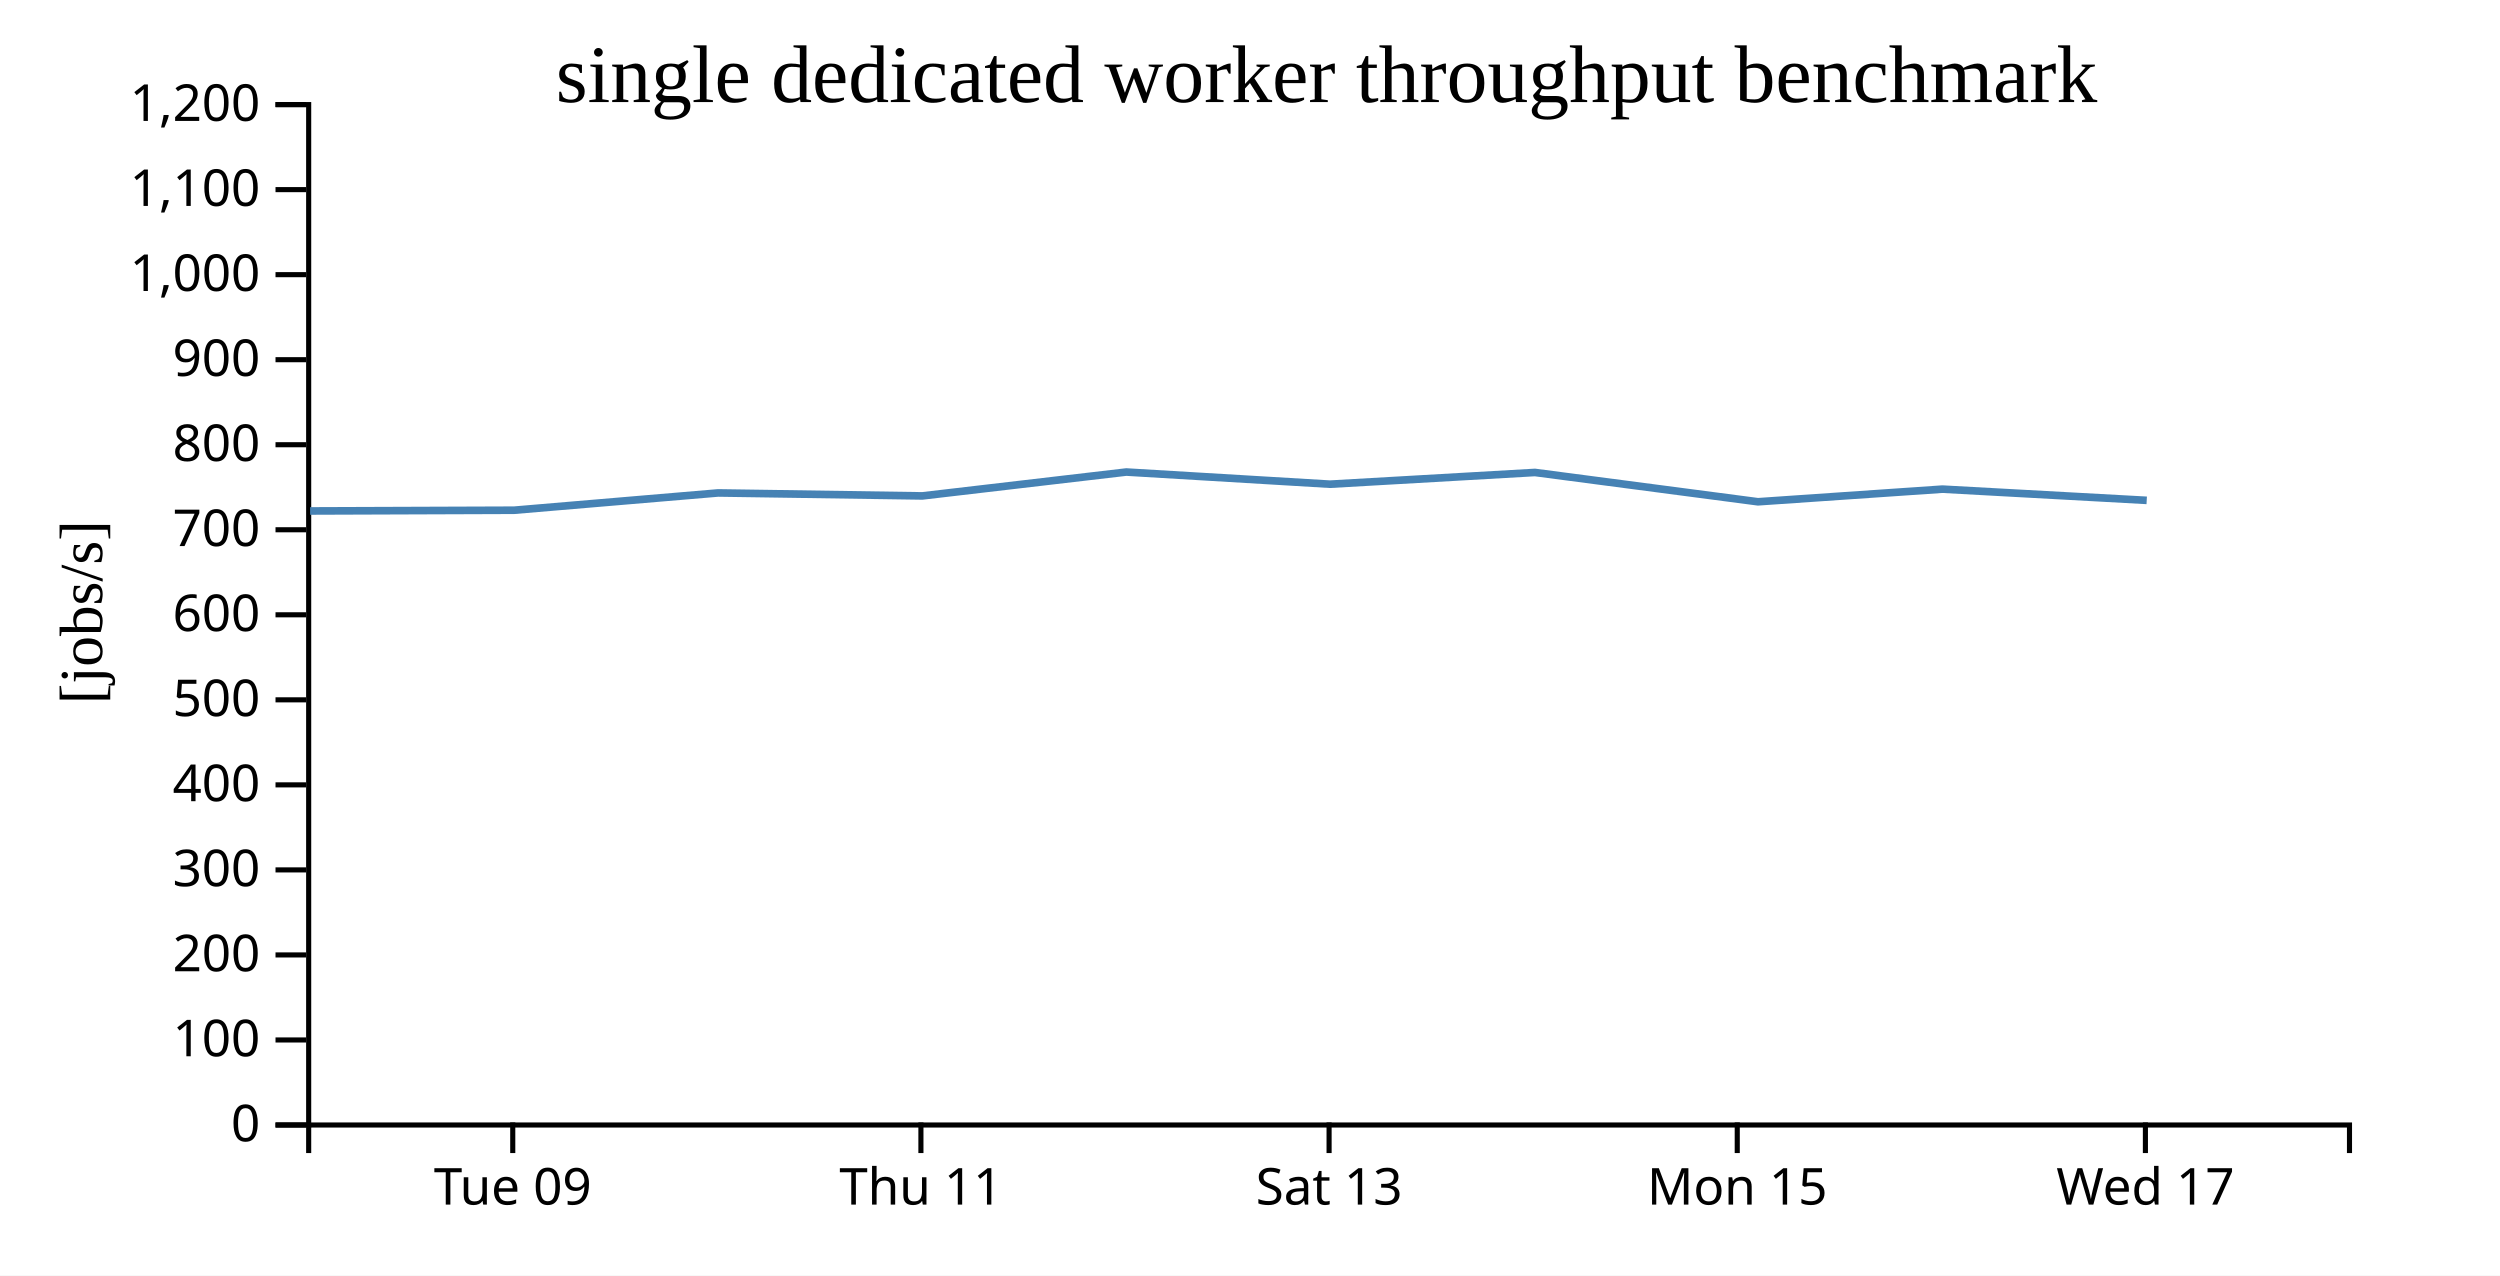
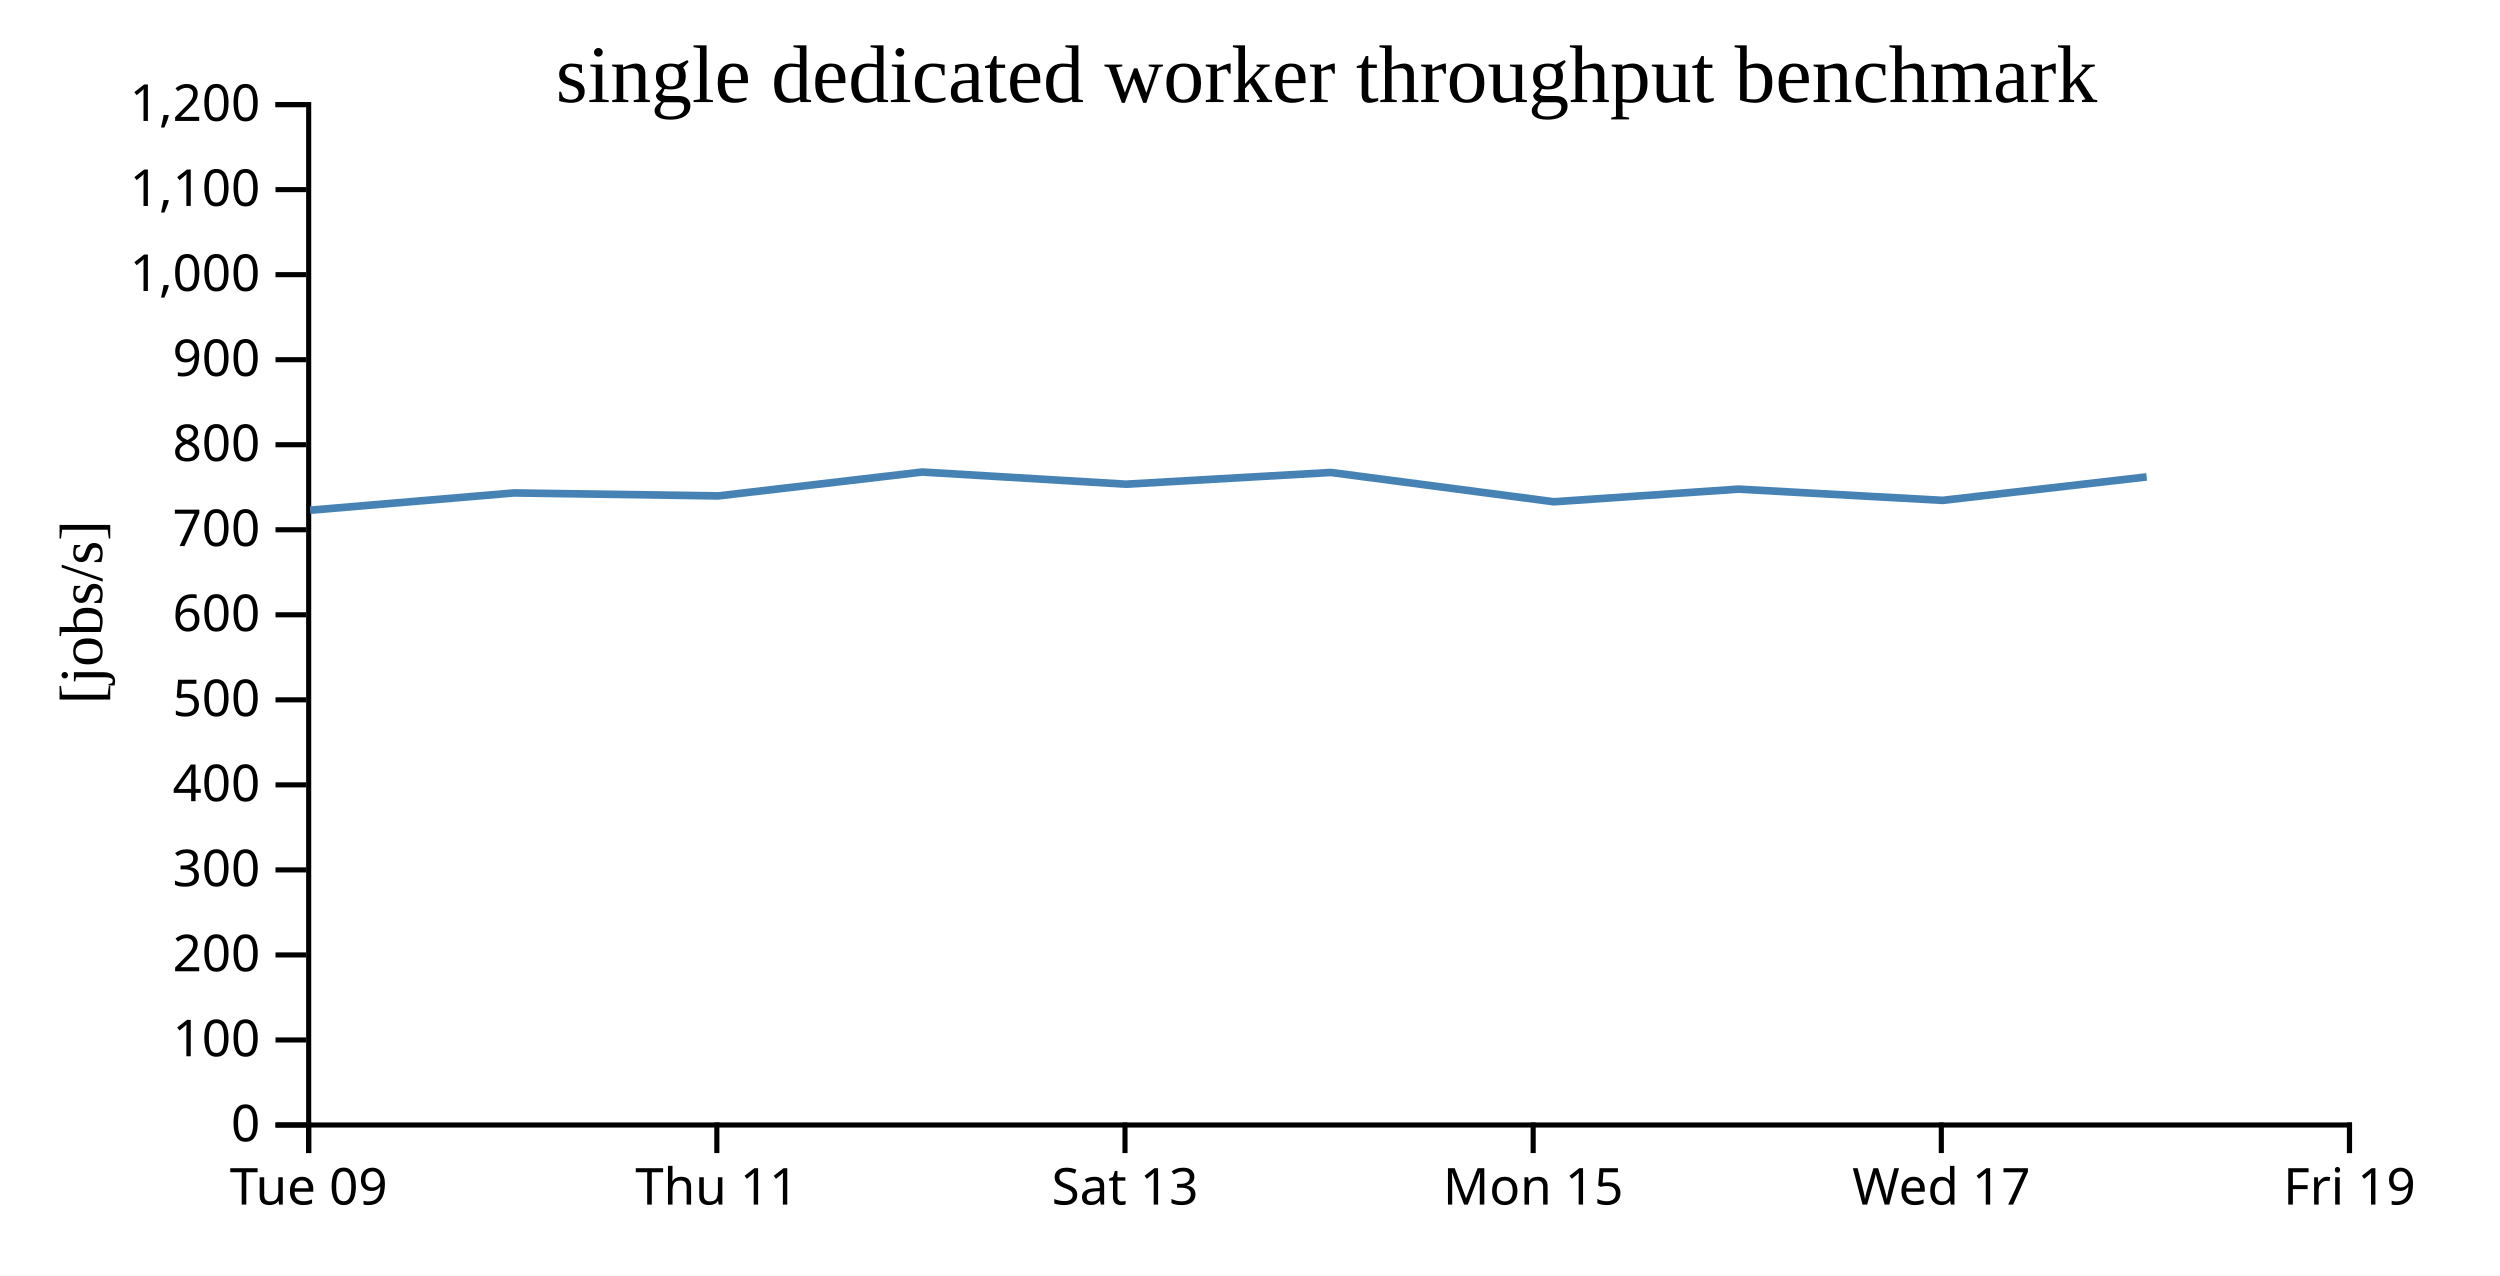
<svg xmlns="http://www.w3.org/2000/svg" width="490" height="250">
  <rect width="100%" height="100%" fill="white" />
  <g transform="translate(60,20)">
    <g transform="translate(0,200)" fill="none" font-size="10" font-family="sans-serif" text-anchor="middle">
      <path class="domain" stroke="currentColor" d="M0.5,6V0.5H400.5V6" />
-       <g class="tick" opacity="1" transform="translate(40.5,0)">
+       <g class="tick" opacity="1" transform="translate(0.5,0)">
        <line stroke="currentColor" y2="6" />
        <text fill="currentColor" y="9" dy="0.71em">Tue 09</text>
      </g>
-       <g class="tick" opacity="1" transform="translate(120.5,0)">
+       <g class="tick" opacity="1" transform="translate(80.5,0)">
        <line stroke="currentColor" y2="6" />
        <text fill="currentColor" y="9" dy="0.71em">Thu 11</text>
      </g>
-       <g class="tick" opacity="1" transform="translate(200.5,0)">
+       <g class="tick" opacity="1" transform="translate(160.5,0)">
        <line stroke="currentColor" y2="6" />
        <text fill="currentColor" y="9" dy="0.71em">Sat 13</text>
      </g>
-       <g class="tick" opacity="1" transform="translate(280.5,0)">
+       <g class="tick" opacity="1" transform="translate(240.5,0)">
        <line stroke="currentColor" y2="6" />
        <text fill="currentColor" y="9" dy="0.71em">Mon 15</text>
      </g>
-       <g class="tick" opacity="1" transform="translate(360.5,0)">
+       <g class="tick" opacity="1" transform="translate(320.5,0)">
        <line stroke="currentColor" y2="6" />
        <text fill="currentColor" y="9" dy="0.71em">Wed 17</text>
+       </g>
+       <g class="tick" opacity="1" transform="translate(400.5,0)">
+         <line stroke="currentColor" y2="6" />
+         <text fill="currentColor" y="9" dy="0.71em">Fri 19</text>
      </g>
    </g>
    <g fill="none" font-size="10" font-family="sans-serif" text-anchor="end">
      <path class="domain" stroke="currentColor" d="M-6,200.5H0.5V0.5H-6" />
      <g class="tick" opacity="1" transform="translate(0,200.5)">
        <line stroke="currentColor" x2="-6" />
        <text fill="currentColor" x="-9" dy="0.32em">0</text>
      </g>
      <g class="tick" opacity="1" transform="translate(0,183.8333)">
        <line stroke="currentColor" x2="-6" />
        <text fill="currentColor" x="-9" dy="0.32em">100</text>
      </g>
      <g class="tick" opacity="1" transform="translate(0,167.1667)">
        <line stroke="currentColor" x2="-6" />
        <text fill="currentColor" x="-9" dy="0.32em">200</text>
      </g>
      <g class="tick" opacity="1" transform="translate(0,150.5)">
        <line stroke="currentColor" x2="-6" />
        <text fill="currentColor" x="-9" dy="0.32em">300</text>
      </g>
      <g class="tick" opacity="1" transform="translate(0,133.8333)">
        <line stroke="currentColor" x2="-6" />
        <text fill="currentColor" x="-9" dy="0.32em">400</text>
      </g>
      <g class="tick" opacity="1" transform="translate(0,117.1667)">
        <line stroke="currentColor" x2="-6" />
        <text fill="currentColor" x="-9" dy="0.32em">500</text>
      </g>
      <g class="tick" opacity="1" transform="translate(0,100.5)">
        <line stroke="currentColor" x2="-6" />
        <text fill="currentColor" x="-9" dy="0.32em">600</text>
      </g>
      <g class="tick" opacity="1" transform="translate(0,83.83333)">
        <line stroke="currentColor" x2="-6" />
        <text fill="currentColor" x="-9" dy="0.32em">700</text>
      </g>
      <g class="tick" opacity="1" transform="translate(0,67.16667)">
        <line stroke="currentColor" x2="-6" />
        <text fill="currentColor" x="-9" dy="0.32em">800</text>
      </g>
      <g class="tick" opacity="1" transform="translate(0,50.5)">
        <line stroke="currentColor" x2="-6" />
        <text fill="currentColor" x="-9" dy="0.32em">900</text>
      </g>
      <g class="tick" opacity="1" transform="translate(0,33.83333)">
        <line stroke="currentColor" x2="-6" />
        <text fill="currentColor" x="-9" dy="0.32em">1,000</text>
      </g>
      <g class="tick" opacity="1" transform="translate(0,17.16667)">
        <line stroke="currentColor" x2="-6" />
        <text fill="currentColor" x="-9" dy="0.32em">1,100</text>
      </g>
      <g class="tick" opacity="1" transform="translate(0,0.5)">
        <line stroke="currentColor" x2="-6" />
        <text fill="currentColor" x="-9" dy="0.32em">1,200</text>
      </g>
    </g>
    <text text-anchor="middle" style="font-size: 12px" transform="rotate(-90)" y="-40" x="-100">[jobs/s]</text>
    <text text-anchor="middle" style="font-size: 16px" y="0" x="200">single dedicated worker throughput benchmark</text>
-     <path fill="none" stroke="steelblue" stroke-width="1.5" d="M0.782,80.148L40.772,80.004L80.756,76.614L120.772,77.2L160.754,72.519L200.685,74.904L240.843,72.602L284.561,78.349L320.706,75.87L360.757,78.071" />
+     <path fill="none" stroke="steelblue" stroke-width="1.5" d="M0.772,80.004L40.756,76.614L80.772,77.2L120.754,72.519L160.685,74.904L200.843,72.602L244.561,78.349L280.706,75.87L320.757,78.071L360.744,73.474" />
  </g>
</svg>
